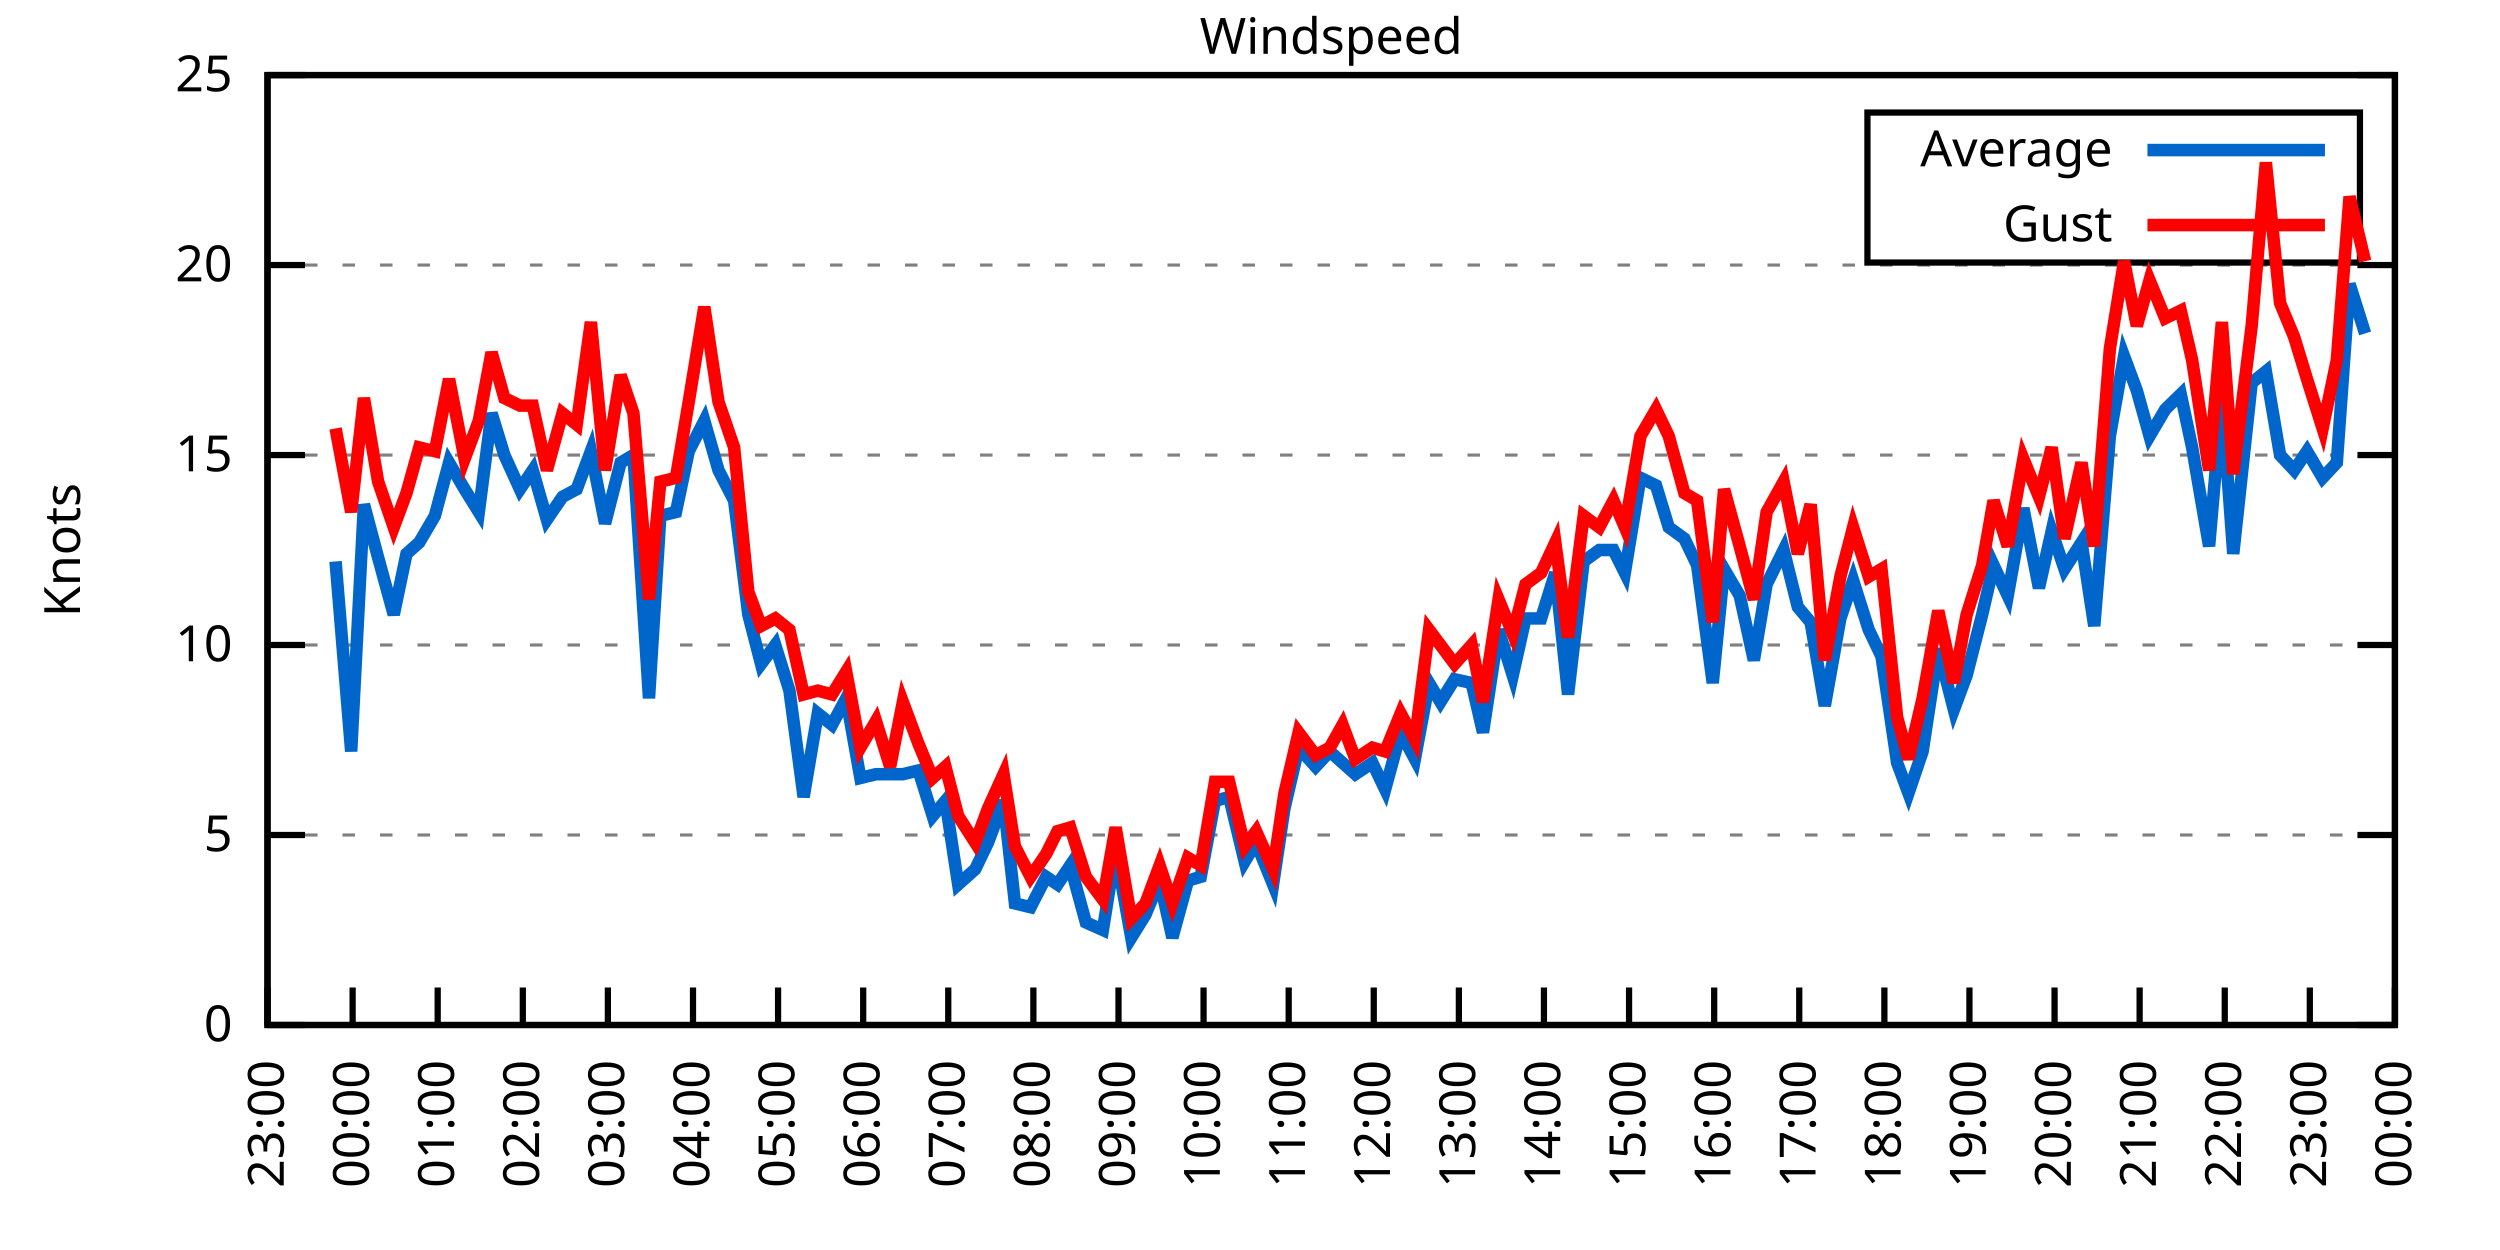
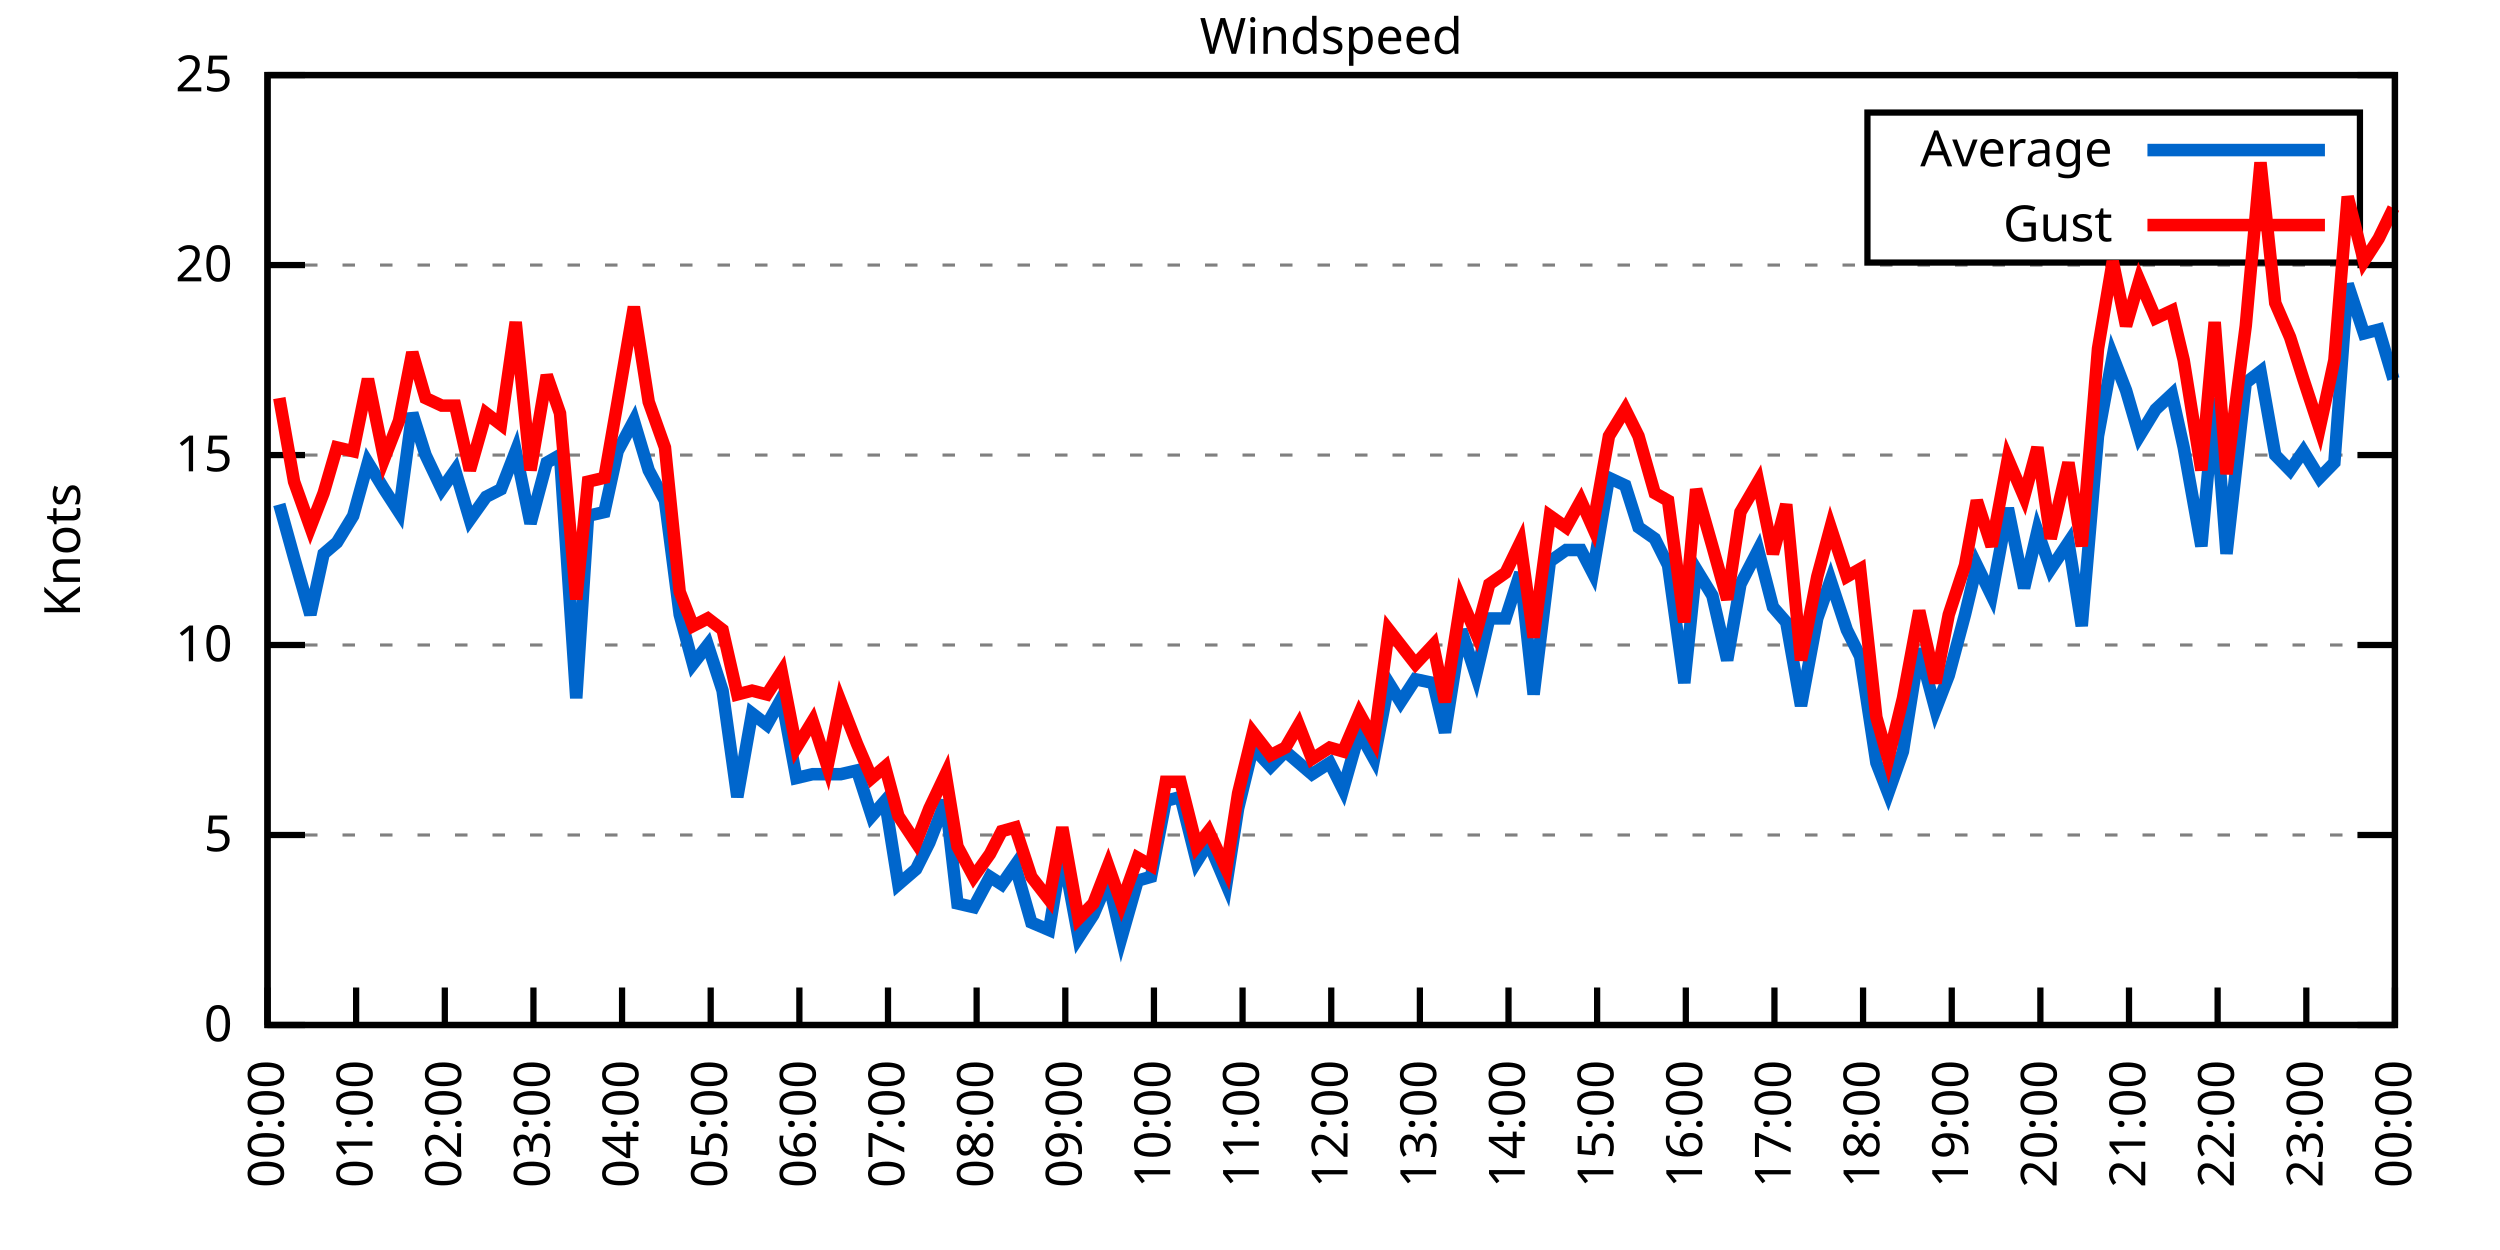
<svg xmlns="http://www.w3.org/2000/svg" xmlns:xlink="http://www.w3.org/1999/xlink" width="400" height="200" viewBox="0 0 400 200">
  <g id="gnuplot_canvas">
    <rect x="0" y="0" width="400" height="200" fill="none" />
    <defs>
      <circle id="gpDot" r="0.5" stroke-width="0.5" stroke="currentColor" />
      <path id="gpPt0" stroke-width="0.333" stroke="currentColor" d="M-1,0 h2 M0,-1 v2" />
      <path id="gpPt1" stroke-width="0.333" stroke="currentColor" d="M-1,-1 L1,1 M1,-1 L-1,1" />
      <path id="gpPt2" stroke-width="0.333" stroke="currentColor" d="M-1,0 L1,0 M0,-1 L0,1 M-1,-1 L1,1 M-1,1 L1,-1" />
      <rect id="gpPt3" stroke-width="0.333" stroke="currentColor" x="-1" y="-1" width="2" height="2" />
      <rect id="gpPt4" stroke-width="0.333" stroke="currentColor" fill="currentColor" x="-1" y="-1" width="2" height="2" />
      <circle id="gpPt5" stroke-width="0.333" stroke="currentColor" cx="0" cy="0" r="1" />
      <use xlink:href="#gpPt5" id="gpPt6" fill="currentColor" stroke="none" />
      <path id="gpPt7" stroke-width="0.333" stroke="currentColor" d="M0,-1.33 L-1.33,0.67 L1.33,0.67 z" />
      <use xlink:href="#gpPt7" id="gpPt8" fill="currentColor" stroke="none" />
      <use xlink:href="#gpPt7" id="gpPt9" stroke="currentColor" transform="rotate(180)" />
      <use xlink:href="#gpPt9" id="gpPt10" fill="currentColor" stroke="none" />
      <use xlink:href="#gpPt3" id="gpPt11" stroke="currentColor" transform="rotate(45)" />
      <use xlink:href="#gpPt11" id="gpPt12" fill="currentColor" stroke="none" />
      <path id="gpPt13" stroke-width="0.333" stroke="currentColor" d="M0,1.330 L1.265,0.411 L0.782,-1.067 L-0.782,-1.076 L-1.265,0.411 z" />
      <use xlink:href="#gpPt13" id="gpPt14" fill="currentColor" stroke="none" />
      <filter id="textbox" filterUnits="objectBoundingBox" x="0" y="0" height="1" width="1">
        <feFlood flood-color="white" flood-opacity="1" result="bgnd" />
        <feComposite in="SourceGraphic" in2="bgnd" operator="atop" />
      </filter>
      <filter id="greybox" filterUnits="objectBoundingBox" x="0" y="0" height="1" width="1">
        <feFlood flood-color="lightgrey" flood-opacity="1" result="grey" />
        <feComposite in="SourceGraphic" in2="grey" operator="atop" />
      </filter>
    </defs>
    <g fill="none" color="white" stroke="currentColor" stroke-width="1.00" stroke-linecap="butt" stroke-linejoin="miter">
</g>
    <g fill="none" color="black" stroke="currentColor" stroke-width="1.00" stroke-linecap="butt" stroke-linejoin="miter">
      <g stroke="none" shape-rendering="crispEdges">
        <polygon fill="rgb(255, 255, 255)" points="42.80,164.00 383.18,164.00 383.18,12.02 42.80,12.02 " />
      </g>
    </g>
    <g fill="none" color="black" stroke="currentColor" stroke-width="1.00" stroke-linecap="butt" stroke-linejoin="miter">
</g>
    <g fill="none" color="black" stroke="black" stroke-width="0.50" stroke-linecap="butt" stroke-linejoin="miter">
</g>
    <g fill="none" color="gray" stroke="currentColor" stroke-width="0.50" stroke-linecap="butt" stroke-linejoin="miter">
      <path stroke="gray" stroke-dasharray="2,4" class="gridline" d="M42.80,164.00 L383.19,164.00  " />
    </g>
    <g fill="none" color="gray" stroke="gray" stroke-width="1.00" stroke-linecap="butt" stroke-linejoin="miter">
</g>
    <g fill="none" color="black" stroke="currentColor" stroke-width="1.00" stroke-linecap="butt" stroke-linejoin="miter">
      <path stroke="black" d="M42.80,164.00 L48.80,164.00 M383.19,164.00 L377.19,164.00  " />
      <g transform="translate(37.20,166.60)" stroke="none" fill="black" font-family="Sans" font-size="8.00" text-anchor="end">
        <text>
          <tspan font-family="Sans"> 0</tspan>
        </text>
      </g>
    </g>
    <g fill="none" color="black" stroke="currentColor" stroke-width="1.00" stroke-linecap="butt" stroke-linejoin="miter">
</g>
    <g fill="none" color="black" stroke="black" stroke-width="0.50" stroke-linecap="butt" stroke-linejoin="miter">
</g>
    <g fill="none" color="gray" stroke="currentColor" stroke-width="0.50" stroke-linecap="butt" stroke-linejoin="miter">
      <path stroke="gray" stroke-dasharray="2,4" class="gridline" d="M42.80,133.60 L383.19,133.60  " />
    </g>
    <g fill="none" color="gray" stroke="gray" stroke-width="1.00" stroke-linecap="butt" stroke-linejoin="miter">
</g>
    <g fill="none" color="black" stroke="currentColor" stroke-width="1.00" stroke-linecap="butt" stroke-linejoin="miter">
      <path stroke="black" d="M42.80,133.60 L48.80,133.60 M383.19,133.60 L377.19,133.60  " />
      <g transform="translate(37.20,136.20)" stroke="none" fill="black" font-family="Sans" font-size="8.00" text-anchor="end">
        <text>
          <tspan font-family="Sans"> 5</tspan>
        </text>
      </g>
    </g>
    <g fill="none" color="black" stroke="currentColor" stroke-width="1.00" stroke-linecap="butt" stroke-linejoin="miter">
</g>
    <g fill="none" color="black" stroke="black" stroke-width="0.50" stroke-linecap="butt" stroke-linejoin="miter">
</g>
    <g fill="none" color="gray" stroke="currentColor" stroke-width="0.50" stroke-linecap="butt" stroke-linejoin="miter">
      <path stroke="gray" stroke-dasharray="2,4" class="gridline" d="M42.80,103.20 L383.19,103.20  " />
    </g>
    <g fill="none" color="gray" stroke="gray" stroke-width="1.00" stroke-linecap="butt" stroke-linejoin="miter">
</g>
    <g fill="none" color="black" stroke="currentColor" stroke-width="1.00" stroke-linecap="butt" stroke-linejoin="miter">
      <path stroke="black" d="M42.80,103.20 L48.80,103.20 M383.19,103.20 L377.19,103.20  " />
      <g transform="translate(37.20,105.80)" stroke="none" fill="black" font-family="Sans" font-size="8.00" text-anchor="end">
        <text>
          <tspan font-family="Sans"> 10</tspan>
        </text>
      </g>
    </g>
    <g fill="none" color="black" stroke="currentColor" stroke-width="1.00" stroke-linecap="butt" stroke-linejoin="miter">
</g>
    <g fill="none" color="black" stroke="black" stroke-width="0.50" stroke-linecap="butt" stroke-linejoin="miter">
</g>
    <g fill="none" color="gray" stroke="currentColor" stroke-width="0.50" stroke-linecap="butt" stroke-linejoin="miter">
      <path stroke="gray" stroke-dasharray="2,4" class="gridline" d="M42.80,72.81 L383.19,72.81  " />
    </g>
    <g fill="none" color="gray" stroke="gray" stroke-width="1.00" stroke-linecap="butt" stroke-linejoin="miter">
</g>
    <g fill="none" color="black" stroke="currentColor" stroke-width="1.00" stroke-linecap="butt" stroke-linejoin="miter">
      <path stroke="black" d="M42.80,72.81 L48.80,72.81 M383.19,72.81 L377.19,72.81  " />
      <g transform="translate(37.20,75.41)" stroke="none" fill="black" font-family="Sans" font-size="8.00" text-anchor="end">
        <text>
          <tspan font-family="Sans"> 15</tspan>
        </text>
      </g>
    </g>
    <g fill="none" color="black" stroke="currentColor" stroke-width="1.00" stroke-linecap="butt" stroke-linejoin="miter">
</g>
    <g fill="none" color="black" stroke="black" stroke-width="0.50" stroke-linecap="butt" stroke-linejoin="miter">
</g>
    <g fill="none" color="gray" stroke="currentColor" stroke-width="0.50" stroke-linecap="butt" stroke-linejoin="miter">
      <path stroke="gray" stroke-dasharray="2,4" class="gridline" d="M42.80,42.41 L383.19,42.41  " />
    </g>
    <g fill="none" color="gray" stroke="gray" stroke-width="1.00" stroke-linecap="butt" stroke-linejoin="miter">
</g>
    <g fill="none" color="black" stroke="currentColor" stroke-width="1.00" stroke-linecap="butt" stroke-linejoin="miter">
      <path stroke="black" d="M42.80,42.41 L48.80,42.41 M383.19,42.41 L377.19,42.41  " />
      <g transform="translate(37.20,45.01)" stroke="none" fill="black" font-family="Sans" font-size="8.00" text-anchor="end">
        <text>
          <tspan font-family="Sans"> 20</tspan>
        </text>
      </g>
    </g>
    <g fill="none" color="black" stroke="currentColor" stroke-width="1.00" stroke-linecap="butt" stroke-linejoin="miter">
</g>
    <g fill="none" color="black" stroke="black" stroke-width="0.50" stroke-linecap="butt" stroke-linejoin="miter">
</g>
    <g fill="none" color="gray" stroke="currentColor" stroke-width="0.50" stroke-linecap="butt" stroke-linejoin="miter">
      <path stroke="gray" stroke-dasharray="2,4" class="gridline" d="M42.80,12.01 L383.19,12.01  " />
    </g>
    <g fill="none" color="gray" stroke="gray" stroke-width="1.00" stroke-linecap="butt" stroke-linejoin="miter">
</g>
    <g fill="none" color="black" stroke="currentColor" stroke-width="1.00" stroke-linecap="butt" stroke-linejoin="miter">
      <path stroke="black" d="M42.80,12.01 L48.80,12.01 M383.19,12.01 L377.19,12.01  " />
      <g transform="translate(37.20,14.61)" stroke="none" fill="black" font-family="Sans" font-size="8.00" text-anchor="end">
        <text>
          <tspan font-family="Sans"> 25</tspan>
        </text>
      </g>
    </g>
    <g fill="none" color="black" stroke="currentColor" stroke-width="1.00" stroke-linecap="butt" stroke-linejoin="miter">
      <path stroke="black" d="M42.80,164.00 L42.80,158.00  " />
      <g transform="translate(45.40,169.60) rotate(270.00)" stroke="none" fill="black" font-family="Sans" font-size="8.00" text-anchor="end">
        <text>
-           <tspan font-family="Sans">23:00</tspan>
-         </text>
-       </g>
-     </g>
-     <g fill="none" color="black" stroke="currentColor" stroke-width="1.00" stroke-linecap="butt" stroke-linejoin="miter">
-       <path stroke="black" d="M56.42,164.00 L56.42,158.00  " />
-       <g transform="translate(59.02,169.60) rotate(270.00)" stroke="none" fill="black" font-family="Sans" font-size="8.00" text-anchor="end">
-         <text>
          <tspan font-family="Sans">00:00</tspan>
        </text>
      </g>
    </g>
    <g fill="none" color="black" stroke="currentColor" stroke-width="1.00" stroke-linecap="butt" stroke-linejoin="miter">
-       <path stroke="black" d="M70.03,164.00 L70.03,158.00  " />
-       <g transform="translate(72.63,169.60) rotate(270.00)" stroke="none" fill="black" font-family="Sans" font-size="8.00" text-anchor="end">
+       <path stroke="black" d="M56.98,164.00 L56.98,158.00  " />
+       <g transform="translate(59.58,169.60) rotate(270.00)" stroke="none" fill="black" font-family="Sans" font-size="8.00" text-anchor="end">
        <text>
          <tspan font-family="Sans">01:00</tspan>
        </text>
      </g>
    </g>
    <g fill="none" color="black" stroke="currentColor" stroke-width="1.00" stroke-linecap="butt" stroke-linejoin="miter">
-       <path stroke="black" d="M83.65,164.00 L83.65,158.00  " />
-       <g transform="translate(86.25,169.60) rotate(270.00)" stroke="none" fill="black" font-family="Sans" font-size="8.00" text-anchor="end">
+       <path stroke="black" d="M71.17,164.00 L71.17,158.00  " />
+       <g transform="translate(73.77,169.60) rotate(270.00)" stroke="none" fill="black" font-family="Sans" font-size="8.00" text-anchor="end">
        <text>
          <tspan font-family="Sans">02:00</tspan>
        </text>
      </g>
    </g>
    <g fill="none" color="black" stroke="currentColor" stroke-width="1.00" stroke-linecap="butt" stroke-linejoin="miter">
-       <path stroke="black" d="M97.26,164.00 L97.26,158.00  " />
-       <g transform="translate(99.86,169.60) rotate(270.00)" stroke="none" fill="black" font-family="Sans" font-size="8.00" text-anchor="end">
+       <path stroke="black" d="M85.35,164.00 L85.35,158.00  " />
+       <g transform="translate(87.95,169.60) rotate(270.00)" stroke="none" fill="black" font-family="Sans" font-size="8.00" text-anchor="end">
        <text>
          <tspan font-family="Sans">03:00</tspan>
        </text>
      </g>
    </g>
    <g fill="none" color="black" stroke="currentColor" stroke-width="1.00" stroke-linecap="butt" stroke-linejoin="miter">
-       <path stroke="black" d="M110.88,164.00 L110.88,158.00  " />
-       <g transform="translate(113.48,169.60) rotate(270.00)" stroke="none" fill="black" font-family="Sans" font-size="8.00" text-anchor="end">
+       <path stroke="black" d="M99.53,164.00 L99.53,158.00  " />
+       <g transform="translate(102.13,169.60) rotate(270.00)" stroke="none" fill="black" font-family="Sans" font-size="8.00" text-anchor="end">
        <text>
          <tspan font-family="Sans">04:00</tspan>
        </text>
      </g>
    </g>
    <g fill="none" color="black" stroke="currentColor" stroke-width="1.00" stroke-linecap="butt" stroke-linejoin="miter">
-       <path stroke="black" d="M124.49,164.00 L124.49,158.00  " />
-       <g transform="translate(127.09,169.60) rotate(270.00)" stroke="none" fill="black" font-family="Sans" font-size="8.00" text-anchor="end">
+       <path stroke="black" d="M113.71,164.00 L113.71,158.00  " />
+       <g transform="translate(116.31,169.60) rotate(270.00)" stroke="none" fill="black" font-family="Sans" font-size="8.00" text-anchor="end">
        <text>
          <tspan font-family="Sans">05:00</tspan>
        </text>
      </g>
    </g>
    <g fill="none" color="black" stroke="currentColor" stroke-width="1.00" stroke-linecap="butt" stroke-linejoin="miter">
-       <path stroke="black" d="M138.11,164.00 L138.11,158.00  " />
-       <g transform="translate(140.71,169.60) rotate(270.00)" stroke="none" fill="black" font-family="Sans" font-size="8.00" text-anchor="end">
+       <path stroke="black" d="M127.90,164.00 L127.90,158.00  " />
+       <g transform="translate(130.50,169.60) rotate(270.00)" stroke="none" fill="black" font-family="Sans" font-size="8.00" text-anchor="end">
        <text>
          <tspan font-family="Sans">06:00</tspan>
        </text>
      </g>
    </g>
    <g fill="none" color="black" stroke="currentColor" stroke-width="1.00" stroke-linecap="butt" stroke-linejoin="miter">
-       <path stroke="black" d="M151.72,164.00 L151.72,158.00  " />
-       <g transform="translate(154.32,169.60) rotate(270.00)" stroke="none" fill="black" font-family="Sans" font-size="8.00" text-anchor="end">
+       <path stroke="black" d="M142.08,164.00 L142.08,158.00  " />
+       <g transform="translate(144.68,169.60) rotate(270.00)" stroke="none" fill="black" font-family="Sans" font-size="8.00" text-anchor="end">
        <text>
          <tspan font-family="Sans">07:00</tspan>
        </text>
      </g>
    </g>
    <g fill="none" color="black" stroke="currentColor" stroke-width="1.00" stroke-linecap="butt" stroke-linejoin="miter">
-       <path stroke="black" d="M165.34,164.00 L165.34,158.00  " />
-       <g transform="translate(167.94,169.60) rotate(270.00)" stroke="none" fill="black" font-family="Sans" font-size="8.00" text-anchor="end">
+       <path stroke="black" d="M156.26,164.00 L156.26,158.00  " />
+       <g transform="translate(158.86,169.60) rotate(270.00)" stroke="none" fill="black" font-family="Sans" font-size="8.00" text-anchor="end">
        <text>
          <tspan font-family="Sans">08:00</tspan>
        </text>
      </g>
    </g>
    <g fill="none" color="black" stroke="currentColor" stroke-width="1.00" stroke-linecap="butt" stroke-linejoin="miter">
-       <path stroke="black" d="M178.96,164.00 L178.96,158.00  " />
-       <g transform="translate(181.56,169.60) rotate(270.00)" stroke="none" fill="black" font-family="Sans" font-size="8.00" text-anchor="end">
+       <path stroke="black" d="M170.45,164.00 L170.45,158.00  " />
+       <g transform="translate(173.05,169.60) rotate(270.00)" stroke="none" fill="black" font-family="Sans" font-size="8.00" text-anchor="end">
        <text>
          <tspan font-family="Sans">09:00</tspan>
        </text>
      </g>
    </g>
    <g fill="none" color="black" stroke="currentColor" stroke-width="1.00" stroke-linecap="butt" stroke-linejoin="miter">
-       <path stroke="black" d="M192.57,164.00 L192.57,158.00  " />
-       <g transform="translate(195.17,169.60) rotate(270.00)" stroke="none" fill="black" font-family="Sans" font-size="8.00" text-anchor="end">
+       <path stroke="black" d="M184.63,164.00 L184.63,158.00  " />
+       <g transform="translate(187.23,169.60) rotate(270.00)" stroke="none" fill="black" font-family="Sans" font-size="8.00" text-anchor="end">
        <text>
          <tspan font-family="Sans">10:00</tspan>
        </text>
      </g>
    </g>
    <g fill="none" color="black" stroke="currentColor" stroke-width="1.00" stroke-linecap="butt" stroke-linejoin="miter">
-       <path stroke="black" d="M206.19,164.00 L206.19,158.00  " />
-       <g transform="translate(208.79,169.60) rotate(270.00)" stroke="none" fill="black" font-family="Sans" font-size="8.00" text-anchor="end">
+       <path stroke="black" d="M198.81,164.00 L198.81,158.00  " />
+       <g transform="translate(201.41,169.60) rotate(270.00)" stroke="none" fill="black" font-family="Sans" font-size="8.00" text-anchor="end">
        <text>
          <tspan font-family="Sans">11:00</tspan>
        </text>
      </g>
    </g>
    <g fill="none" color="black" stroke="currentColor" stroke-width="1.00" stroke-linecap="butt" stroke-linejoin="miter">
-       <path stroke="black" d="M219.80,164.00 L219.80,158.00  " />
-       <g transform="translate(222.40,169.60) rotate(270.00)" stroke="none" fill="black" font-family="Sans" font-size="8.00" text-anchor="end">
+       <path stroke="black" d="M213.00,164.00 L213.00,158.00  " />
+       <g transform="translate(215.60,169.60) rotate(270.00)" stroke="none" fill="black" font-family="Sans" font-size="8.00" text-anchor="end">
        <text>
          <tspan font-family="Sans">12:00</tspan>
        </text>
      </g>
    </g>
    <g fill="none" color="black" stroke="currentColor" stroke-width="1.00" stroke-linecap="butt" stroke-linejoin="miter">
-       <path stroke="black" d="M233.42,164.00 L233.42,158.00  " />
-       <g transform="translate(236.02,169.60) rotate(270.00)" stroke="none" fill="black" font-family="Sans" font-size="8.00" text-anchor="end">
+       <path stroke="black" d="M227.18,164.00 L227.18,158.00  " />
+       <g transform="translate(229.78,169.60) rotate(270.00)" stroke="none" fill="black" font-family="Sans" font-size="8.00" text-anchor="end">
        <text>
          <tspan font-family="Sans">13:00</tspan>
        </text>
      </g>
    </g>
    <g fill="none" color="black" stroke="currentColor" stroke-width="1.00" stroke-linecap="butt" stroke-linejoin="miter">
-       <path stroke="black" d="M247.03,164.00 L247.03,158.00  " />
-       <g transform="translate(249.63,169.60) rotate(270.00)" stroke="none" fill="black" font-family="Sans" font-size="8.00" text-anchor="end">
+       <path stroke="black" d="M241.36,164.00 L241.36,158.00  " />
+       <g transform="translate(243.96,169.60) rotate(270.00)" stroke="none" fill="black" font-family="Sans" font-size="8.00" text-anchor="end">
        <text>
          <tspan font-family="Sans">14:00</tspan>
        </text>
      </g>
    </g>
    <g fill="none" color="black" stroke="currentColor" stroke-width="1.00" stroke-linecap="butt" stroke-linejoin="miter">
-       <path stroke="black" d="M260.65,164.00 L260.65,158.00  " />
-       <g transform="translate(263.25,169.60) rotate(270.00)" stroke="none" fill="black" font-family="Sans" font-size="8.00" text-anchor="end">
+       <path stroke="black" d="M255.54,164.00 L255.54,158.00  " />
+       <g transform="translate(258.14,169.60) rotate(270.00)" stroke="none" fill="black" font-family="Sans" font-size="8.00" text-anchor="end">
        <text>
          <tspan font-family="Sans">15:00</tspan>
        </text>
      </g>
    </g>
    <g fill="none" color="black" stroke="currentColor" stroke-width="1.00" stroke-linecap="butt" stroke-linejoin="miter">
-       <path stroke="black" d="M274.27,164.00 L274.27,158.00  " />
-       <g transform="translate(276.87,169.60) rotate(270.00)" stroke="none" fill="black" font-family="Sans" font-size="8.00" text-anchor="end">
+       <path stroke="black" d="M269.73,164.00 L269.73,158.00  " />
+       <g transform="translate(272.33,169.60) rotate(270.00)" stroke="none" fill="black" font-family="Sans" font-size="8.00" text-anchor="end">
        <text>
          <tspan font-family="Sans">16:00</tspan>
        </text>
      </g>
    </g>
    <g fill="none" color="black" stroke="currentColor" stroke-width="1.00" stroke-linecap="butt" stroke-linejoin="miter">
-       <path stroke="black" d="M287.88,164.00 L287.88,158.00  " />
-       <g transform="translate(290.48,169.60) rotate(270.00)" stroke="none" fill="black" font-family="Sans" font-size="8.00" text-anchor="end">
+       <path stroke="black" d="M283.91,164.00 L283.91,158.00  " />
+       <g transform="translate(286.51,169.60) rotate(270.00)" stroke="none" fill="black" font-family="Sans" font-size="8.00" text-anchor="end">
        <text>
          <tspan font-family="Sans">17:00</tspan>
        </text>
      </g>
    </g>
    <g fill="none" color="black" stroke="currentColor" stroke-width="1.00" stroke-linecap="butt" stroke-linejoin="miter">
-       <path stroke="black" d="M301.50,164.00 L301.50,158.00  " />
-       <g transform="translate(304.10,169.60) rotate(270.00)" stroke="none" fill="black" font-family="Sans" font-size="8.00" text-anchor="end">
+       <path stroke="black" d="M298.09,164.00 L298.09,158.00  " />
+       <g transform="translate(300.69,169.60) rotate(270.00)" stroke="none" fill="black" font-family="Sans" font-size="8.00" text-anchor="end">
        <text>
          <tspan font-family="Sans">18:00</tspan>
        </text>
      </g>
    </g>
    <g fill="none" color="black" stroke="currentColor" stroke-width="1.00" stroke-linecap="butt" stroke-linejoin="miter">
-       <path stroke="black" d="M315.11,164.00 L315.11,158.00  " />
-       <g transform="translate(317.71,169.60) rotate(270.00)" stroke="none" fill="black" font-family="Sans" font-size="8.00" text-anchor="end">
+       <path stroke="black" d="M312.28,164.00 L312.28,158.00  " />
+       <g transform="translate(314.88,169.60) rotate(270.00)" stroke="none" fill="black" font-family="Sans" font-size="8.00" text-anchor="end">
        <text>
          <tspan font-family="Sans">19:00</tspan>
        </text>
      </g>
    </g>
    <g fill="none" color="black" stroke="currentColor" stroke-width="1.00" stroke-linecap="butt" stroke-linejoin="miter">
-       <path stroke="black" d="M328.73,164.00 L328.73,158.00  " />
-       <g transform="translate(331.33,169.60) rotate(270.00)" stroke="none" fill="black" font-family="Sans" font-size="8.00" text-anchor="end">
+       <path stroke="black" d="M326.46,164.00 L326.46,158.00  " />
+       <g transform="translate(329.06,169.60) rotate(270.00)" stroke="none" fill="black" font-family="Sans" font-size="8.00" text-anchor="end">
        <text>
          <tspan font-family="Sans">20:00</tspan>
        </text>
      </g>
    </g>
    <g fill="none" color="black" stroke="currentColor" stroke-width="1.00" stroke-linecap="butt" stroke-linejoin="miter">
-       <path stroke="black" d="M342.34,164.00 L342.34,158.00  " />
-       <g transform="translate(344.94,169.60) rotate(270.00)" stroke="none" fill="black" font-family="Sans" font-size="8.00" text-anchor="end">
+       <path stroke="black" d="M340.64,164.00 L340.64,158.00  " />
+       <g transform="translate(343.24,169.60) rotate(270.00)" stroke="none" fill="black" font-family="Sans" font-size="8.00" text-anchor="end">
        <text>
          <tspan font-family="Sans">21:00</tspan>
        </text>
      </g>
    </g>
    <g fill="none" color="black" stroke="currentColor" stroke-width="1.00" stroke-linecap="butt" stroke-linejoin="miter">
-       <path stroke="black" d="M355.96,164.00 L355.96,158.00  " />
-       <g transform="translate(358.56,169.60) rotate(270.00)" stroke="none" fill="black" font-family="Sans" font-size="8.00" text-anchor="end">
+       <path stroke="black" d="M354.82,164.00 L354.82,158.00  " />
+       <g transform="translate(357.42,169.60) rotate(270.00)" stroke="none" fill="black" font-family="Sans" font-size="8.00" text-anchor="end">
        <text>
          <tspan font-family="Sans">22:00</tspan>
        </text>
      </g>
    </g>
    <g fill="none" color="black" stroke="currentColor" stroke-width="1.00" stroke-linecap="butt" stroke-linejoin="miter">
-       <path stroke="black" d="M369.57,164.00 L369.57,158.00  " />
-       <g transform="translate(372.17,169.60) rotate(270.00)" stroke="none" fill="black" font-family="Sans" font-size="8.00" text-anchor="end">
+       <path stroke="black" d="M369.01,164.00 L369.01,158.00  " />
+       <g transform="translate(371.61,169.60) rotate(270.00)" stroke="none" fill="black" font-family="Sans" font-size="8.00" text-anchor="end">
        <text>
          <tspan font-family="Sans">23:00</tspan>
        </text>
      </g>
    </g>
    <g fill="none" color="black" stroke="currentColor" stroke-width="1.00" stroke-linecap="butt" stroke-linejoin="miter">
      <path stroke="black" d="M383.19,164.00 L383.19,158.00  " />
      <g transform="translate(385.79,169.60) rotate(270.00)" stroke="none" fill="black" font-family="Sans" font-size="8.00" text-anchor="end">
        <text>
          <tspan font-family="Sans">00:00</tspan>
        </text>
      </g>
    </g>
    <g fill="none" color="black" stroke="currentColor" stroke-width="1.00" stroke-linecap="butt" stroke-linejoin="miter">
</g>
    <g fill="none" color="black" stroke="currentColor" stroke-width="1.00" stroke-linecap="butt" stroke-linejoin="miter">
      <path stroke="black" d="M42.80,12.01 L42.80,164.00 L383.19,164.00 L383.19,12.01 L42.80,12.01 Z  " />
    </g>
    <g fill="none" color="black" stroke="currentColor" stroke-width="1.00" stroke-linecap="butt" stroke-linejoin="miter">
</g>
    <g fill="none" color="black" stroke="currentColor" stroke-width="1.00" stroke-linecap="butt" stroke-linejoin="miter">
      <path stroke="black" d="M298.79,42.01 L298.79,18.01 L377.59,18.01 L377.59,42.01 L298.79,42.01 Z  " />
    </g>
    <g id="Windspeed_plot_1">
      <g fill="none" color="white" stroke="black" stroke-width="2.00" stroke-linecap="butt" stroke-linejoin="miter">
</g>
      <g fill="none" color="black" stroke="currentColor" stroke-width="2.00" stroke-linecap="butt" stroke-linejoin="miter">
        <g transform="translate(337.99,26.61)" stroke="none" fill="black" font-family="Sans" font-size="8.00" text-anchor="end">
          <text>
            <tspan font-family="Sans">Average</tspan>
          </text>
        </g>
      </g>
      <g fill="none" color="black" stroke="currentColor" stroke-width="2.00" stroke-linecap="butt" stroke-linejoin="miter">
-         <path stroke="rgb(  0, 102, 204)" d="M343.59,24.01 L371.99,24.01 M53.69,89.83 L56.19,120.23 L58.23,80.71 L60.50,89.22 L63.00,98.34 L65.04,88.61   L67.08,86.79 L69.58,82.53 L71.85,74.02 L74.34,78.28 L76.61,81.93 L78.65,66.12 L80.70,72.81 L83.19,78.28   L85.24,75.24 L87.50,83.14 L90.00,79.49 L92.27,78.28 L94.54,72.20 L96.81,83.75 L99.30,74.02 L101.35,72.81   L103.84,111.72 L105.66,82.53 L108.15,81.93 L110.20,72.20 L112.69,67.33 L114.96,75.24 L117.46,80.10 L119.73,98.34   L121.77,106.24 L124.04,103.20 L126.31,110.50 L128.58,127.52 L130.85,114.15 L133.12,115.97 L135.39,111.72 L137.66,124.48   L140.15,123.87 L142.42,123.87 L144.46,123.87 L146.96,123.27 L149.23,130.56 L151.27,128.13 L153.31,141.51 L156.04,139.07   L158.08,134.82 L160.57,128.13 L162.39,144.55 L164.89,145.15 L167.38,140.29 L169.20,141.51 L171.24,138.47 L173.74,147.59   L176.46,148.80 L178.50,136.03 L181.00,150.02 L183.27,146.37 L185.54,140.90 L187.58,150.02 L190.08,140.90 L192.12,140.29   L194.39,128.13 L196.66,127.52 L199.15,137.86 L200.97,134.82 L203.69,141.51 L205.51,129.35 L207.78,119.62 L210.50,122.66   L212.77,120.23 L214.81,122.05 L216.85,123.87 L219.58,122.05 L221.62,126.31 L224.11,117.19 L226.38,121.44 L228.65,109.28   L230.47,112.32 L232.74,108.68 L235.46,109.28 L237.28,117.19 L239.77,100.77 L242.04,108.07 L244.08,98.95 L246.58,98.95   L248.85,91.65 L250.89,111.11 L253.39,89.83 L255.88,88.00 L258.15,88.00 L259.97,91.65 L262.47,76.45 L264.96,77.67   L267.00,84.36 L269.50,86.18 L271.54,90.44 L274.04,109.28 L275.85,91.04 L278.35,95.30 L280.62,105.64 L282.66,93.48   L285.38,88.00 L287.65,97.12 L289.70,99.56 L291.97,112.93 L294.46,98.95 L296.50,92.87 L299.00,100.77 L301.04,105.03   L303.54,122.05 L305.35,126.91 L307.62,120.23 L310.12,103.81 L312.62,113.54 L314.66,108.07 L317.15,98.34 L318.97,90.44   L321.24,95.30 L323.74,81.32 L326.23,94.08 L328.27,84.97 L330.32,91.04 L333.04,86.79 L335.08,100.16 L337.58,69.77   L339.85,57.00 L341.89,62.47 L343.93,69.77 L346.43,65.51 L348.92,63.08 L350.74,71.59 L353.46,87.40 L355.50,63.69   L357.32,88.61 L360.27,61.25 L362.54,59.43 L364.81,72.81 L367.08,75.24 L369.12,72.20 L371.62,76.45 L373.89,74.02   L375.93,45.45 L378.42,53.35  " />
+         <path stroke="rgb(  0, 102, 204)" d="M343.59,24.01 L371.99,24.01 M44.69,80.71 L47.05,89.22 L49.66,98.34 L51.78,88.61 L53.91,86.79 L56.51,82.53   L58.87,74.02 L61.47,78.28 L63.84,81.93 L65.97,66.12 L68.09,72.81 L70.69,78.28 L72.82,75.24 L75.18,83.14   L77.78,79.49 L80.15,78.28 L82.51,72.20 L84.88,83.75 L87.48,74.02 L89.60,72.81 L92.20,111.72 L94.09,82.53   L96.70,81.93 L98.82,72.20 L101.42,67.33 L103.79,75.24 L106.39,80.10 L108.75,98.34 L110.88,106.24 L113.24,103.20   L115.61,110.50 L117.97,127.52 L120.33,114.15 L122.70,115.97 L125.06,111.72 L127.42,124.48 L130.02,123.87 L132.39,123.87   L134.52,123.87 L137.12,123.27 L139.48,130.56 L141.61,128.13 L143.74,141.51 L146.57,139.07 L148.70,134.82 L151.30,128.13   L153.19,144.55 L155.79,145.15 L158.39,140.29 L160.28,141.51 L162.41,138.47 L165.01,147.59 L167.85,148.80 L169.97,136.03   L172.57,150.02 L174.94,146.37 L177.30,140.90 L179.43,150.02 L182.03,140.90 L184.16,140.29 L186.52,128.13 L188.88,127.52   L191.48,137.86 L193.38,134.82 L196.21,141.51 L198.10,129.35 L200.47,119.62 L203.30,122.66 L205.67,120.23 L207.79,122.05   L209.92,123.87 L212.76,122.05 L214.89,126.31 L217.49,117.19 L219.85,121.44 L222.21,109.28 L224.10,112.32 L226.47,108.68   L229.31,109.28 L231.20,117.19 L233.80,100.77 L236.16,108.07 L238.29,98.95 L240.89,98.95 L243.25,91.65 L245.38,111.11   L247.98,89.83 L250.58,88.00 L252.94,88.00 L254.83,91.65 L257.43,76.45 L260.04,77.67 L262.16,84.36 L264.76,86.18   L266.89,90.44 L269.49,109.28 L271.38,91.04 L273.98,95.30 L276.35,105.64 L278.47,93.48 L281.31,88.00 L283.67,97.12   L285.80,99.56 L288.16,112.93 L290.76,98.95 L292.89,92.87 L295.49,100.77 L297.62,105.03 L300.22,122.05 L302.11,126.91   L304.47,120.23 L307.08,103.81 L309.68,113.54 L311.80,108.07 L314.40,98.34 L316.29,90.44 L318.66,95.30 L321.26,81.32   L323.86,94.08 L325.99,84.97 L328.11,91.04 L330.95,86.79 L333.08,100.16 L335.68,69.77 L338.04,57.00 L340.17,62.47   L342.30,69.77 L344.90,65.51 L347.50,63.08 L349.39,71.59 L352.22,87.40 L354.35,63.69 L356.24,88.61 L359.32,61.25   L361.68,59.43 L364.04,72.81 L366.41,75.24 L368.53,72.20 L371.13,76.45 L373.50,74.02 L375.63,45.45 L378.23,53.35   L380.59,52.74 L382.95,60.65  " />
      </g>
    </g>
    <g id="Windspeed_plot_2">
      <g fill="none" color="black" stroke="currentColor" stroke-width="2.00" stroke-linecap="butt" stroke-linejoin="miter">
        <g transform="translate(337.99,38.61)" stroke="none" fill="black" font-family="Sans" font-size="8.00" text-anchor="end">
          <text>
            <tspan font-family="Sans">Gust</tspan>
          </text>
        </g>
      </g>
      <g fill="none" color="black" stroke="currentColor" stroke-width="2.00" stroke-linecap="butt" stroke-linejoin="miter">
-         <path stroke="rgb(255,   0,   0)" d="M343.59,36.01 L371.99,36.01 M53.69,68.55 L56.19,81.93 L58.23,63.69 L60.50,77.06 L63.00,84.36 L65.04,78.89   L67.08,71.59 L69.58,72.20 L71.85,60.65 L74.34,73.41 L76.61,67.33 L78.65,56.39 L80.70,63.69 L83.19,64.90   L85.24,64.90 L87.50,75.24 L90.00,66.12 L92.27,67.94 L94.54,51.53 L96.81,75.24 L99.30,60.04 L101.35,66.12   L103.84,95.91 L105.66,77.06 L108.15,76.45 L110.20,64.29 L112.69,49.10 L114.96,64.29 L117.46,71.59 L119.73,94.69   L121.77,100.16 L124.04,98.95 L126.31,100.77 L128.58,111.11 L130.85,110.50 L133.12,111.11 L135.39,107.46 L137.66,119.62   L140.15,115.36 L142.42,122.66 L144.46,112.32 L146.96,119.01 L149.23,124.48 L151.27,122.66 L153.31,130.56 L156.04,134.82   L158.08,129.35 L160.57,123.87 L162.39,135.43 L164.89,140.29 L167.38,136.64 L169.20,132.99 L171.24,132.39 L173.74,140.29   L176.46,143.94 L178.50,132.39 L181.00,146.98 L183.27,144.55 L185.54,138.47 L187.58,144.55 L190.08,137.25 L192.12,138.47   L194.39,125.09 L196.66,125.09 L199.15,135.43 L200.97,132.99 L203.69,139.07 L205.51,126.91 L207.78,117.19 L210.50,120.83   L212.77,119.62 L214.81,115.97 L216.85,121.44 L219.58,119.62 L221.62,120.23 L224.11,114.15 L226.38,118.40 L228.65,100.77   L230.47,103.20 L232.74,106.24 L235.46,103.20 L237.28,112.32 L239.77,95.91 L242.04,101.38 L244.08,93.48 L246.58,91.65   L248.85,86.79 L250.89,101.99 L253.39,82.53 L255.88,84.36 L258.15,80.10 L259.97,84.36 L262.47,69.77 L264.96,65.51   L267.00,69.77 L269.50,78.89 L271.54,80.10 L274.04,99.56 L275.85,78.28 L278.35,87.40 L280.62,95.91 L282.66,81.93   L285.38,77.06 L287.65,88.61 L289.70,80.71 L291.97,105.64 L294.46,92.26 L296.50,84.36 L299.00,92.26 L301.04,91.04   L303.54,114.76 L305.35,121.44 L307.62,111.72 L310.12,97.73 L312.62,109.28 L314.66,98.34 L317.15,90.44 L318.97,80.10   L321.24,87.40 L323.74,73.41 L326.23,79.49 L328.27,71.59 L330.32,86.18 L333.04,74.02 L335.08,87.40 L337.58,55.78   L339.85,41.80 L341.89,52.14 L343.93,44.84 L346.43,50.92 L348.92,49.70 L350.74,57.61 L353.46,75.24 L355.50,51.53   L357.32,75.85 L360.27,52.14 L362.54,25.99 L364.81,48.49 L367.08,53.96 L369.12,60.65 L371.62,68.55 L373.89,57.61   L375.93,31.46 L378.42,41.80  " />
+         <path stroke="rgb(255,   0,   0)" d="M343.59,36.01 L371.99,36.01 M44.69,63.69 L47.05,77.06 L49.66,84.36 L51.78,78.89 L53.91,71.59 L56.51,72.20   L58.87,60.65 L61.47,73.41 L63.84,67.33 L65.97,56.39 L68.09,63.69 L70.69,64.90 L72.82,64.90 L75.18,75.24   L77.78,66.12 L80.15,67.94 L82.51,51.53 L84.88,75.24 L87.48,60.04 L89.60,66.12 L92.20,95.91 L94.09,77.06   L96.70,76.45 L98.82,64.29 L101.42,49.10 L103.79,64.29 L106.39,71.59 L108.75,94.69 L110.88,100.16 L113.24,98.95   L115.61,100.77 L117.97,111.11 L120.33,110.50 L122.70,111.11 L125.06,107.46 L127.42,119.62 L130.02,115.36 L132.39,122.66   L134.52,112.32 L137.12,119.01 L139.48,124.48 L141.61,122.66 L143.74,130.56 L146.57,134.82 L148.70,129.35 L151.30,123.87   L153.19,135.43 L155.79,140.29 L158.39,136.64 L160.28,132.99 L162.41,132.39 L165.01,140.29 L167.85,143.94 L169.97,132.39   L172.57,146.98 L174.94,144.55 L177.30,138.47 L179.43,144.55 L182.03,137.25 L184.16,138.47 L186.52,125.09 L188.88,125.09   L191.48,135.43 L193.38,132.99 L196.21,139.07 L198.10,126.91 L200.47,117.19 L203.30,120.83 L205.67,119.62 L207.79,115.97   L209.92,121.44 L212.76,119.62 L214.89,120.23 L217.49,114.15 L219.85,118.40 L222.21,100.77 L224.10,103.20 L226.47,106.24   L229.31,103.20 L231.20,112.32 L233.80,95.91 L236.16,101.38 L238.29,93.48 L240.89,91.65 L243.25,86.79 L245.38,101.99   L247.98,82.53 L250.58,84.36 L252.94,80.10 L254.83,84.36 L257.43,69.77 L260.04,65.51 L262.16,69.77 L264.76,78.89   L266.89,80.10 L269.49,99.56 L271.38,78.28 L273.98,87.40 L276.35,95.91 L278.47,81.93 L281.31,77.06 L283.67,88.61   L285.80,80.71 L288.16,105.64 L290.76,92.26 L292.89,84.36 L295.49,92.26 L297.62,91.04 L300.22,114.76 L302.11,121.44   L304.47,111.72 L307.08,97.73 L309.68,109.28 L311.80,98.34 L314.40,90.44 L316.29,80.10 L318.66,87.40 L321.26,73.41   L323.86,79.49 L325.99,71.59 L328.11,86.18 L330.95,74.02 L333.08,87.40 L335.68,55.78 L338.04,41.80 L340.17,52.14   L342.30,44.84 L344.90,50.92 L347.50,49.70 L349.39,57.61 L352.22,75.24 L354.35,51.53 L356.24,75.85 L359.32,52.14   L361.68,25.99 L364.04,48.49 L366.41,53.96 L368.53,60.65 L371.13,68.55 L373.50,57.61 L375.63,31.46 L378.23,41.80   L380.59,38.15 L382.95,33.29  " />
      </g>
    </g>
    <g fill="none" color="black" stroke="currentColor" stroke-width="2.00" stroke-linecap="butt" stroke-linejoin="miter">
</g>
    <g fill="none" color="black" stroke="black" stroke-width="1.00" stroke-linecap="butt" stroke-linejoin="miter">
</g>
    <g fill="none" color="black" stroke="currentColor" stroke-width="1.00" stroke-linecap="butt" stroke-linejoin="miter">
      <path stroke="black" d="M42.80,12.01 L42.80,164.00 L383.19,164.00 L383.19,12.01 L42.80,12.01 Z  " />
      <g transform="translate(12.80,88.01) rotate(270.00)" stroke="none" fill="black" font-family="Sans" font-size="8.00" text-anchor="middle">
        <text>
          <tspan font-family="Sans">Knots</tspan>
        </text>
      </g>
    </g>
    <g fill="none" color="black" stroke="currentColor" stroke-width="1.00" stroke-linecap="butt" stroke-linejoin="miter">
</g>
    <g fill="none" color="black" stroke="currentColor" stroke-width="1.00" stroke-linecap="butt" stroke-linejoin="miter">
      <g transform="translate(212.99,8.61)" stroke="none" fill="black" font-family="Sans" font-size="8.00" text-anchor="middle">
        <text>
          <tspan font-family="Sans">Windspeed</tspan>
        </text>
      </g>
    </g>
    <g fill="none" color="black" stroke="currentColor" stroke-width="1.00" stroke-linecap="butt" stroke-linejoin="miter">
</g>
  </g>
</svg>
